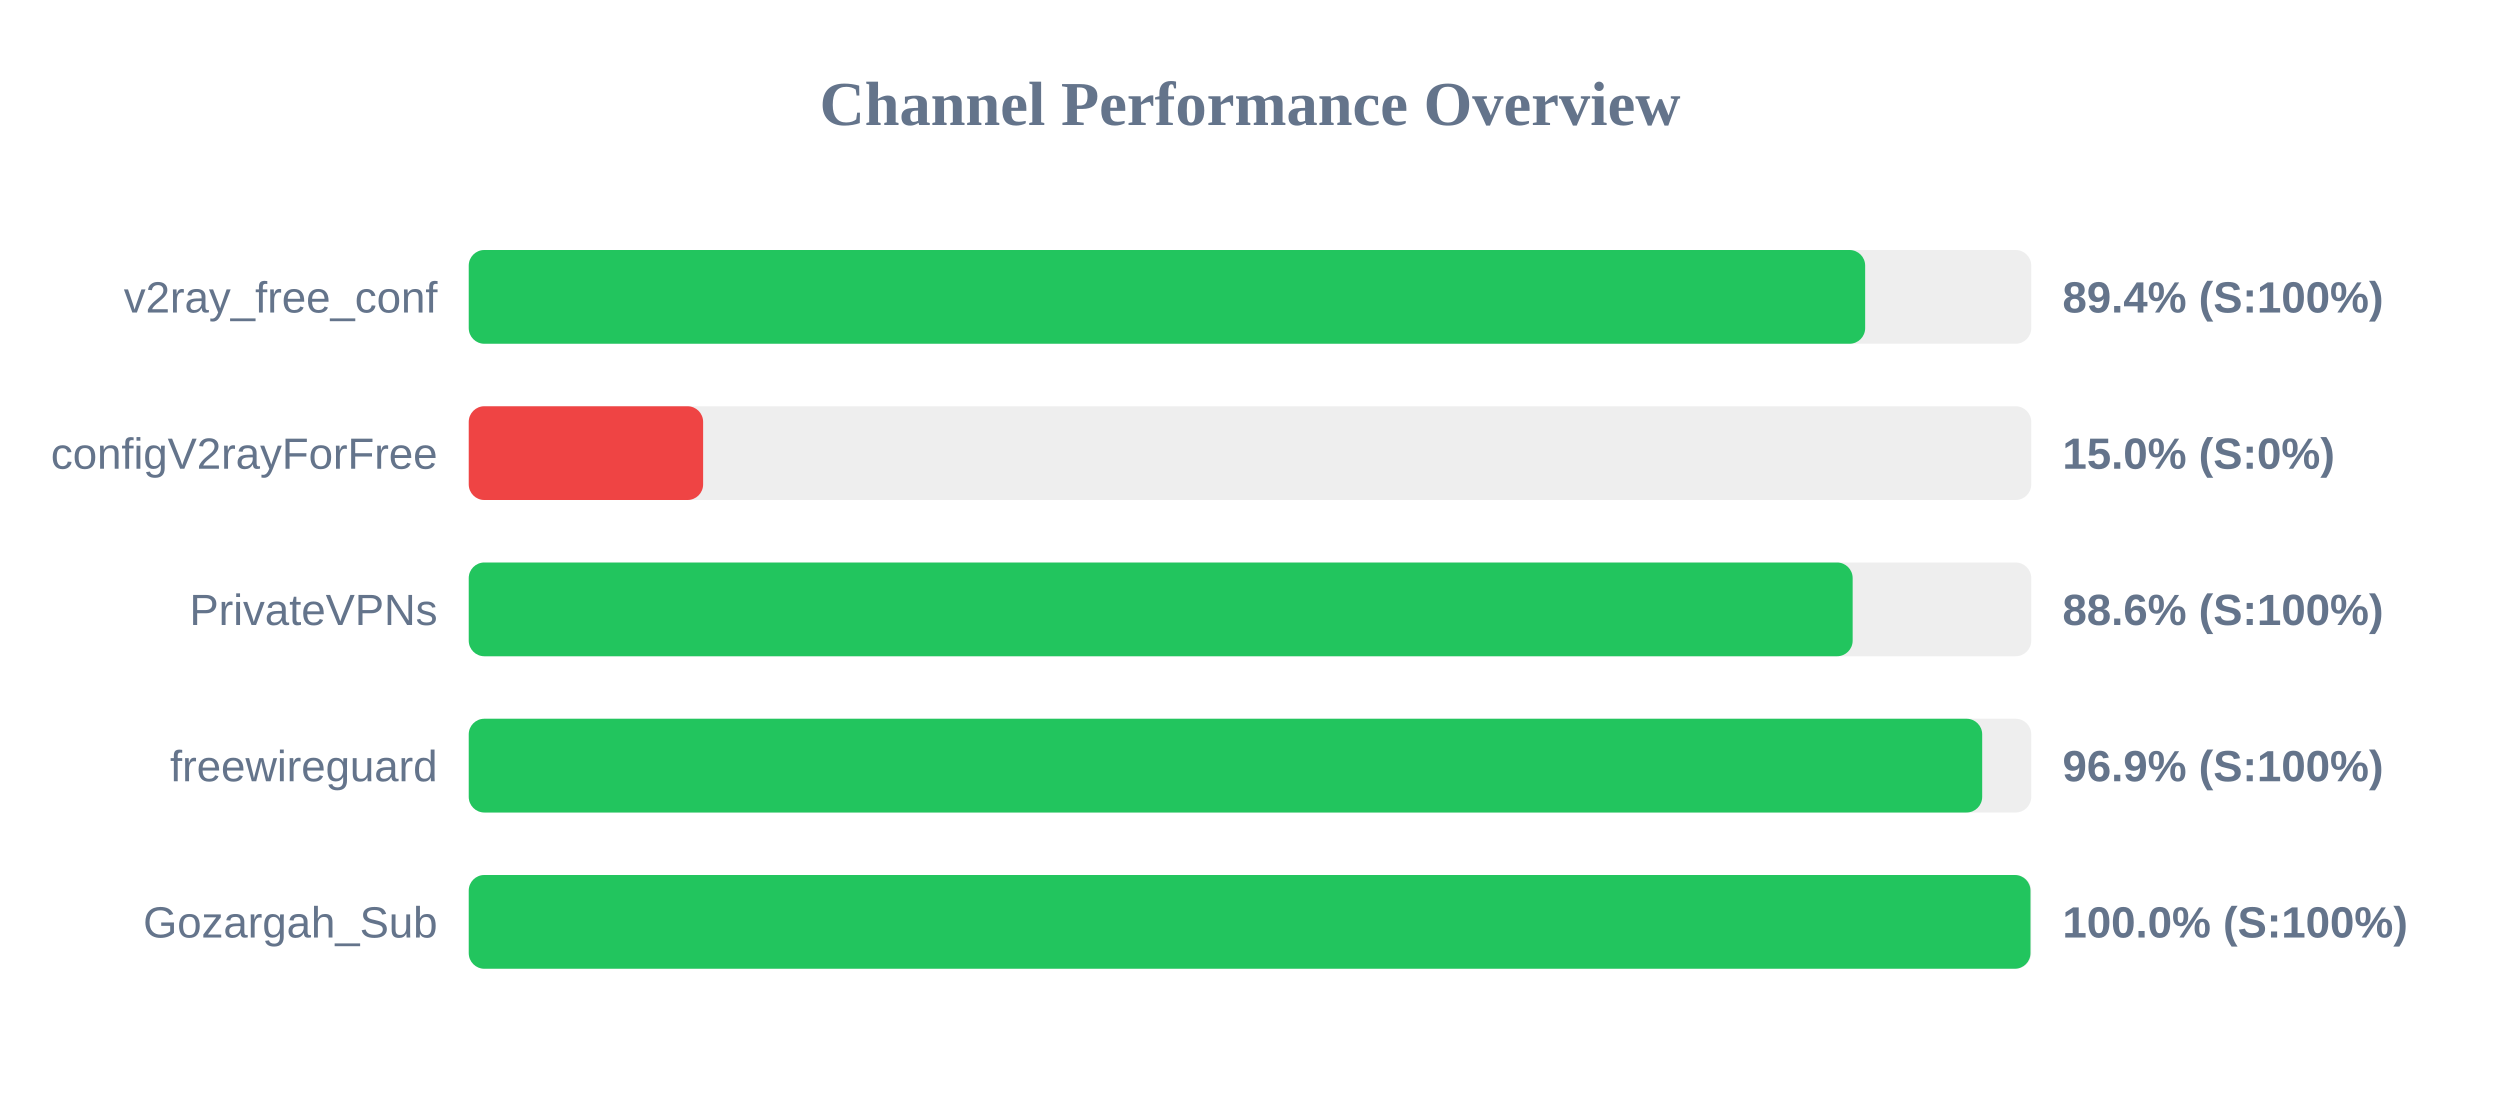
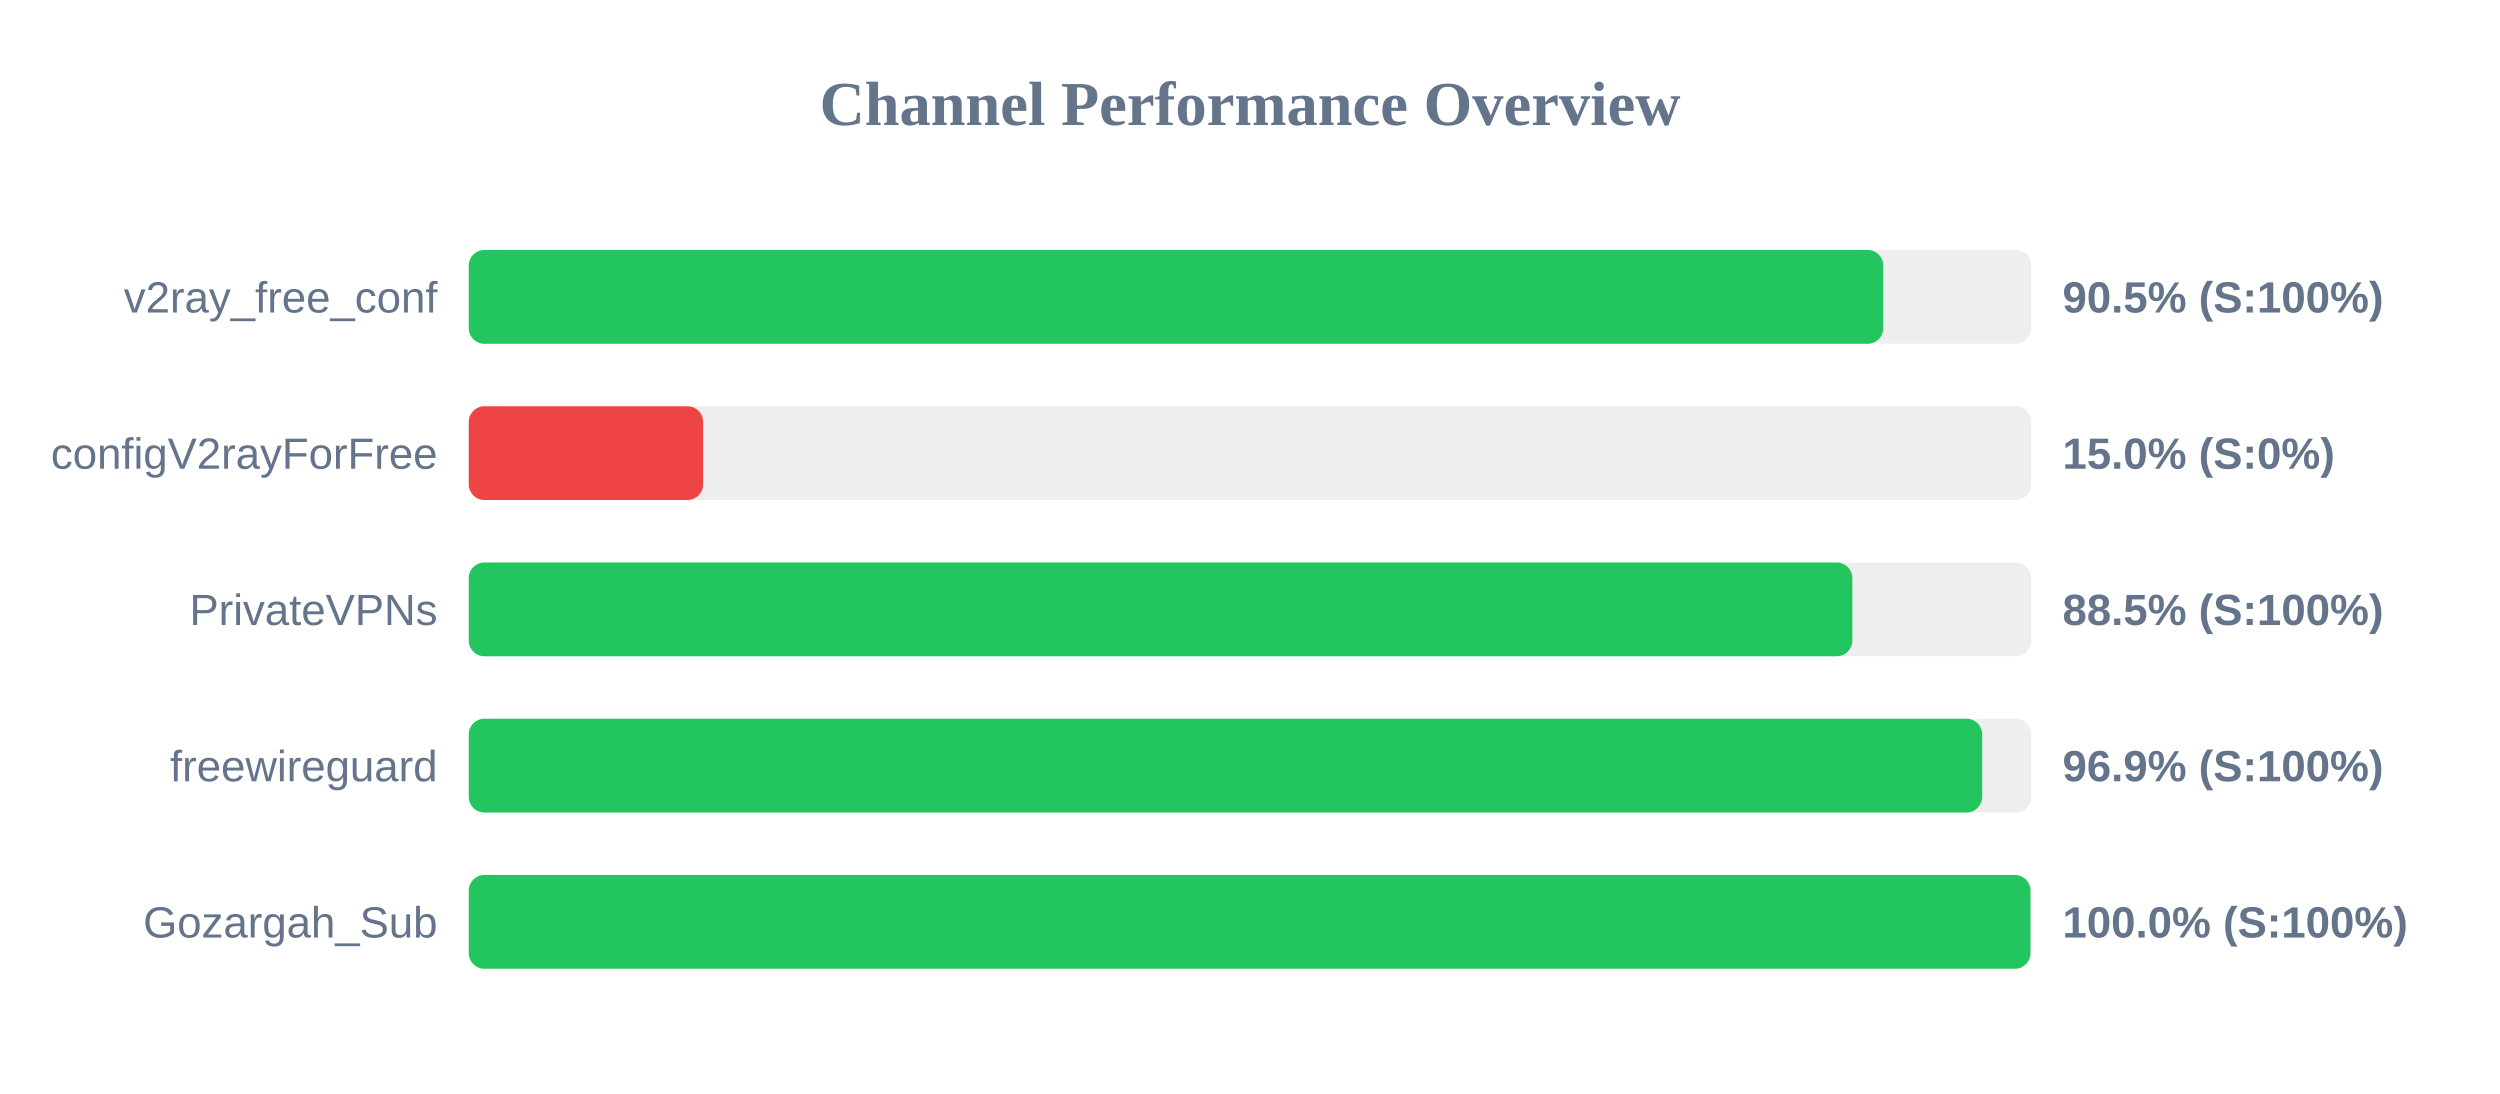
<svg xmlns="http://www.w3.org/2000/svg" width="800" height="350" version="1.1">
  <style>
        .row { font: 14px Arial; fill: #64748b; }
        .score { font: bold 14px Arial; fill: #64748b; }
    </style>
  <text x="400" y="40" text-anchor="middle" font-size="20px" font-weight="bold" fill="#64748b">Channel Performance Overview</text>
  <rect x="150" y="80" width="500" height="30" fill="#eee" rx="5" />
-   <rect x="150" y="80" width="446.85" height="30" fill="#22c55e" rx="5" />
+   <rect x="150" y="80" width="452.65" height="30" fill="#22c55e" rx="5" />
  <text x="140" y="100" text-anchor="end" class="row">v2ray_free_conf</text>
-   <text x="660" y="100" text-anchor="start" class="score">89.4% (S:100%)</text>
+   <text x="660" y="100" text-anchor="start" class="score">90.5% (S:100%)</text>
  <rect x="150" y="130" width="500" height="30" fill="#eee" rx="5" />
  <rect x="150" y="130" width="75.0" height="30" fill="#ef4444" rx="5" />
  <text x="140" y="150" text-anchor="end" class="row">configV2rayForFree</text>
  <text x="660" y="150" text-anchor="start" class="score">15.0% (S:0%)</text>
  <rect x="150" y="180" width="500" height="30" fill="#eee" rx="5" />
-   <rect x="150" y="180" width="442.85" height="30" fill="#22c55e" rx="5" />
+   <rect x="150" y="180" width="442.75" height="30" fill="#22c55e" rx="5" />
  <text x="140" y="200" text-anchor="end" class="row">PrivateVPNs</text>
-   <text x="660" y="200" text-anchor="start" class="score">88.6% (S:100%)</text>
+   <text x="660" y="200" text-anchor="start" class="score">88.5% (S:100%)</text>
  <rect x="150" y="230" width="500" height="30" fill="#eee" rx="5" />
  <rect x="150" y="230" width="484.3" height="30" fill="#22c55e" rx="5" />
  <text x="140" y="250" text-anchor="end" class="row">freewireguard</text>
  <text x="660" y="250" text-anchor="start" class="score">96.9% (S:100%)</text>
  <rect x="150" y="280" width="500" height="30" fill="#eee" rx="5" />
  <rect x="150" y="280" width="499.75" height="30" fill="#22c55e" rx="5" />
  <text x="140" y="300" text-anchor="end" class="row">Gozargah_Sub</text>
  <text x="660" y="300" text-anchor="start" class="score">100.0% (S:100%)</text>
</svg>
